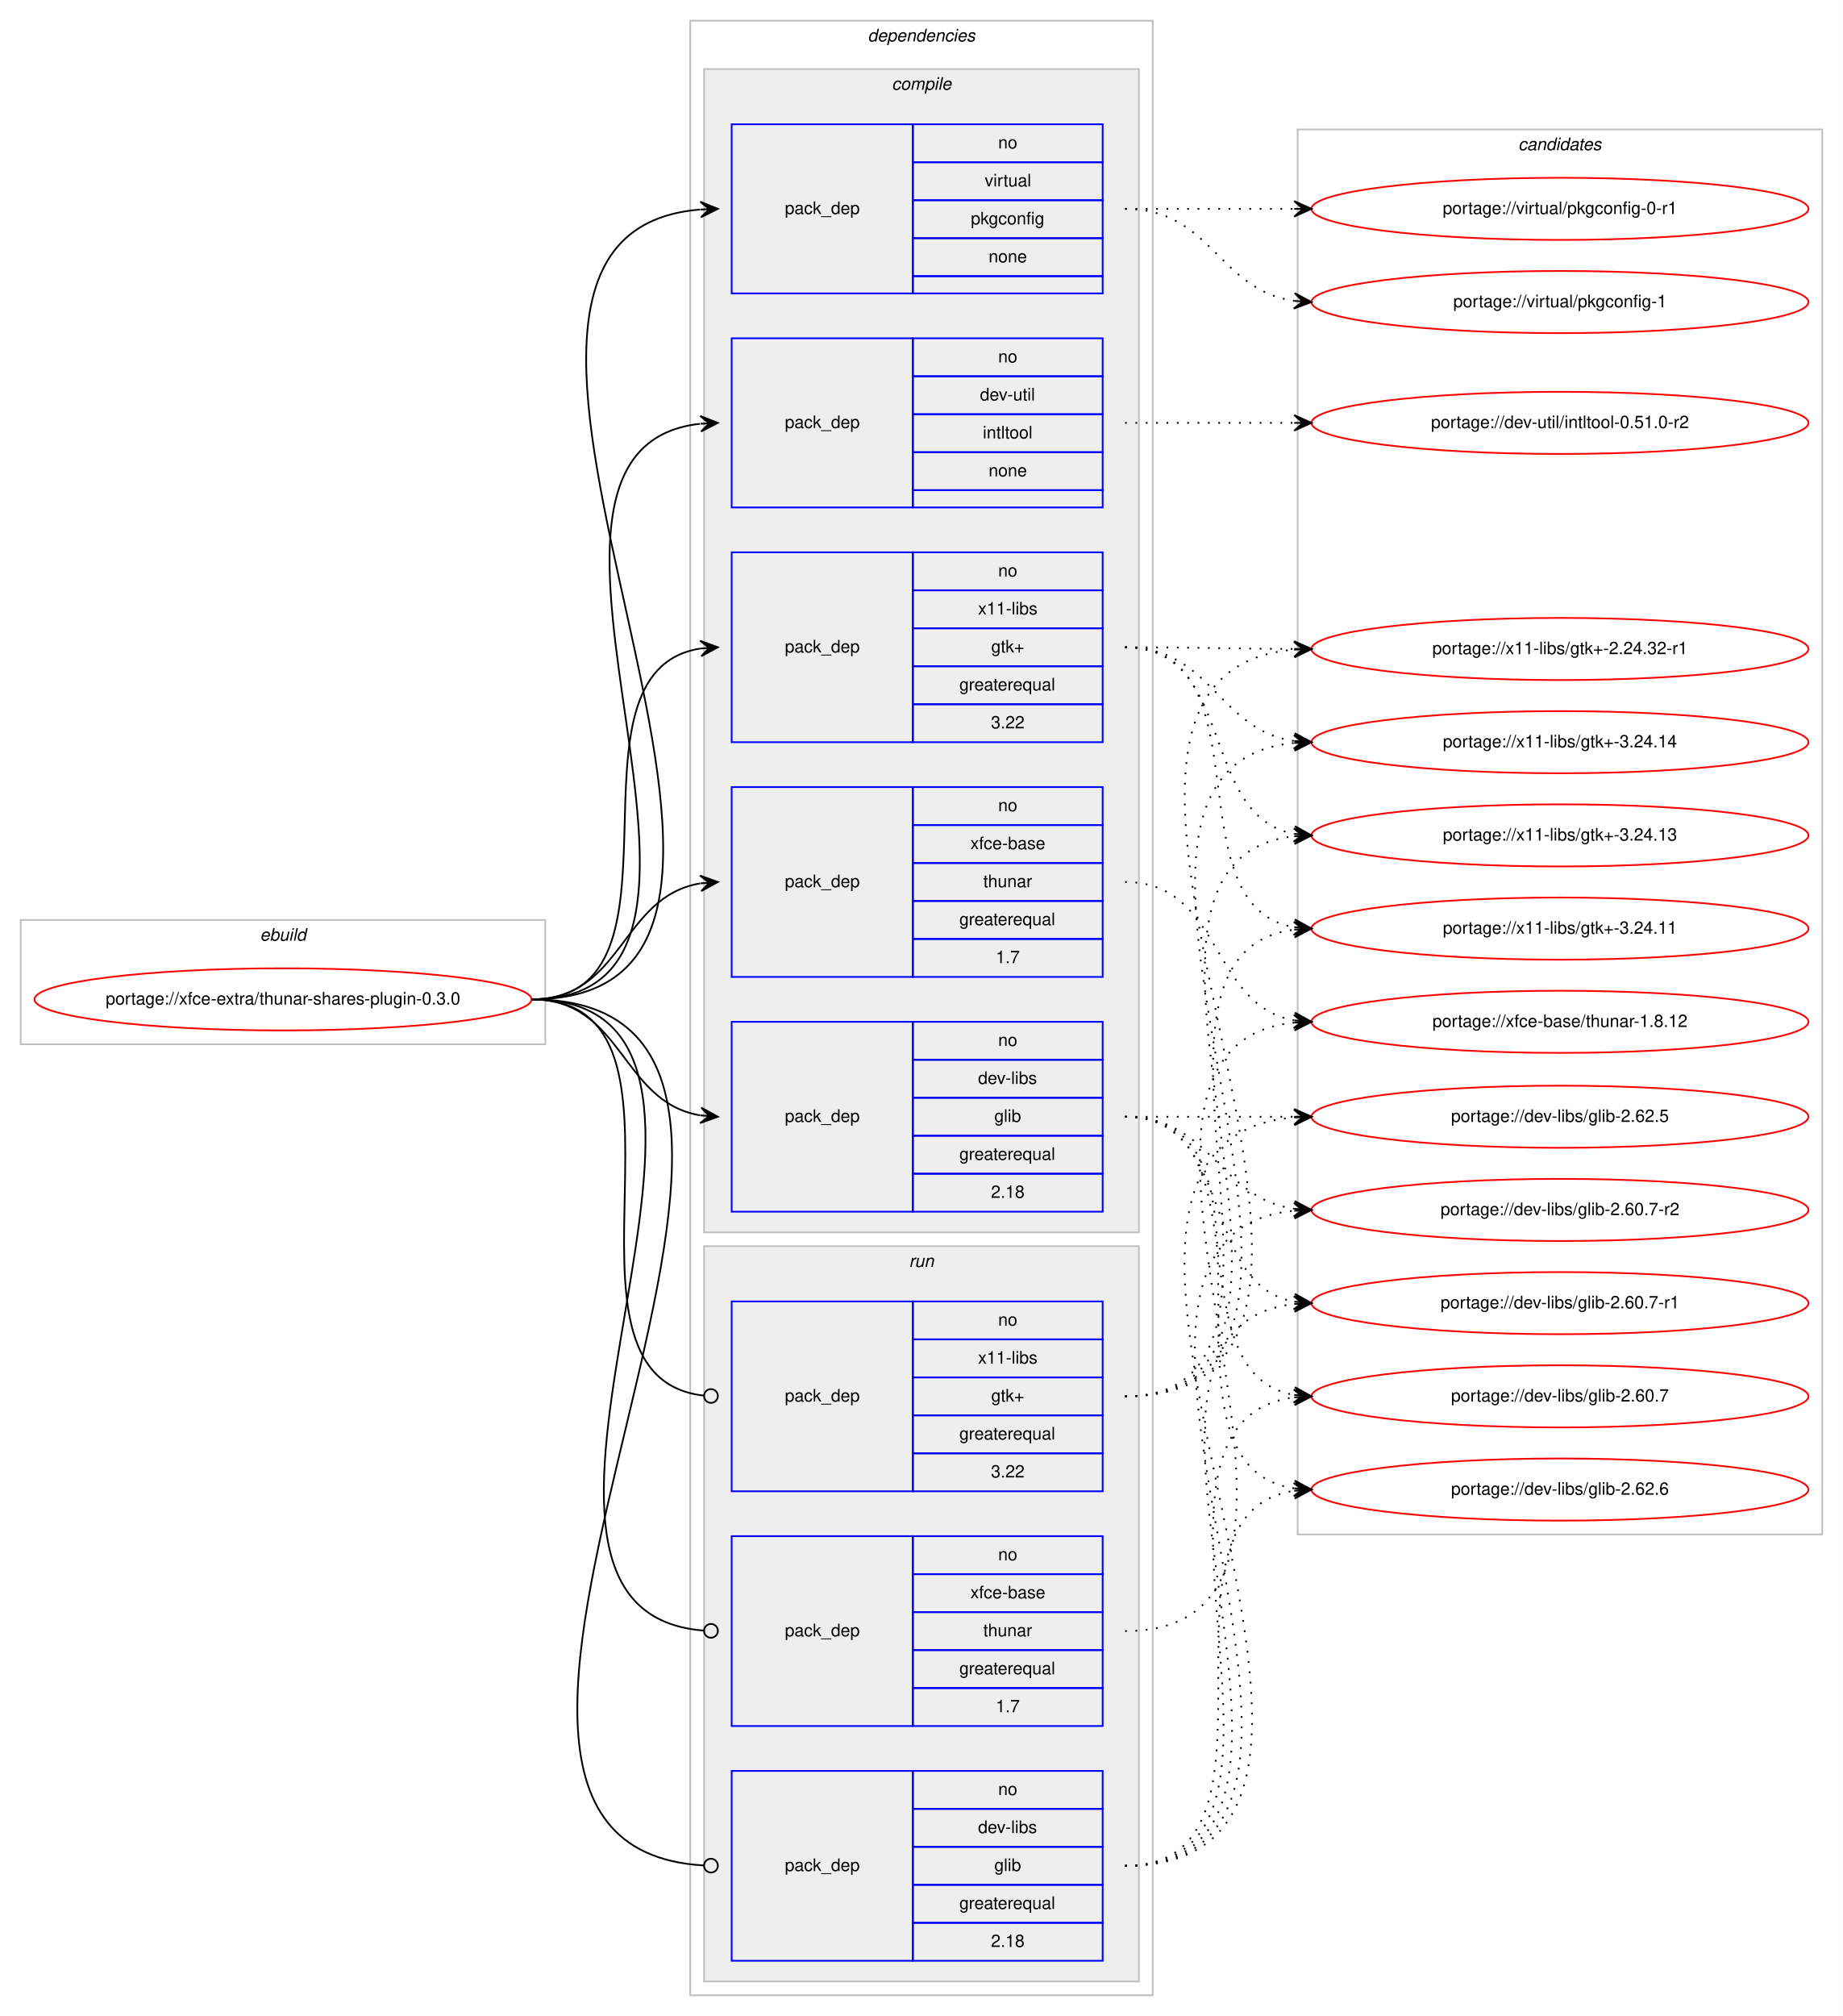
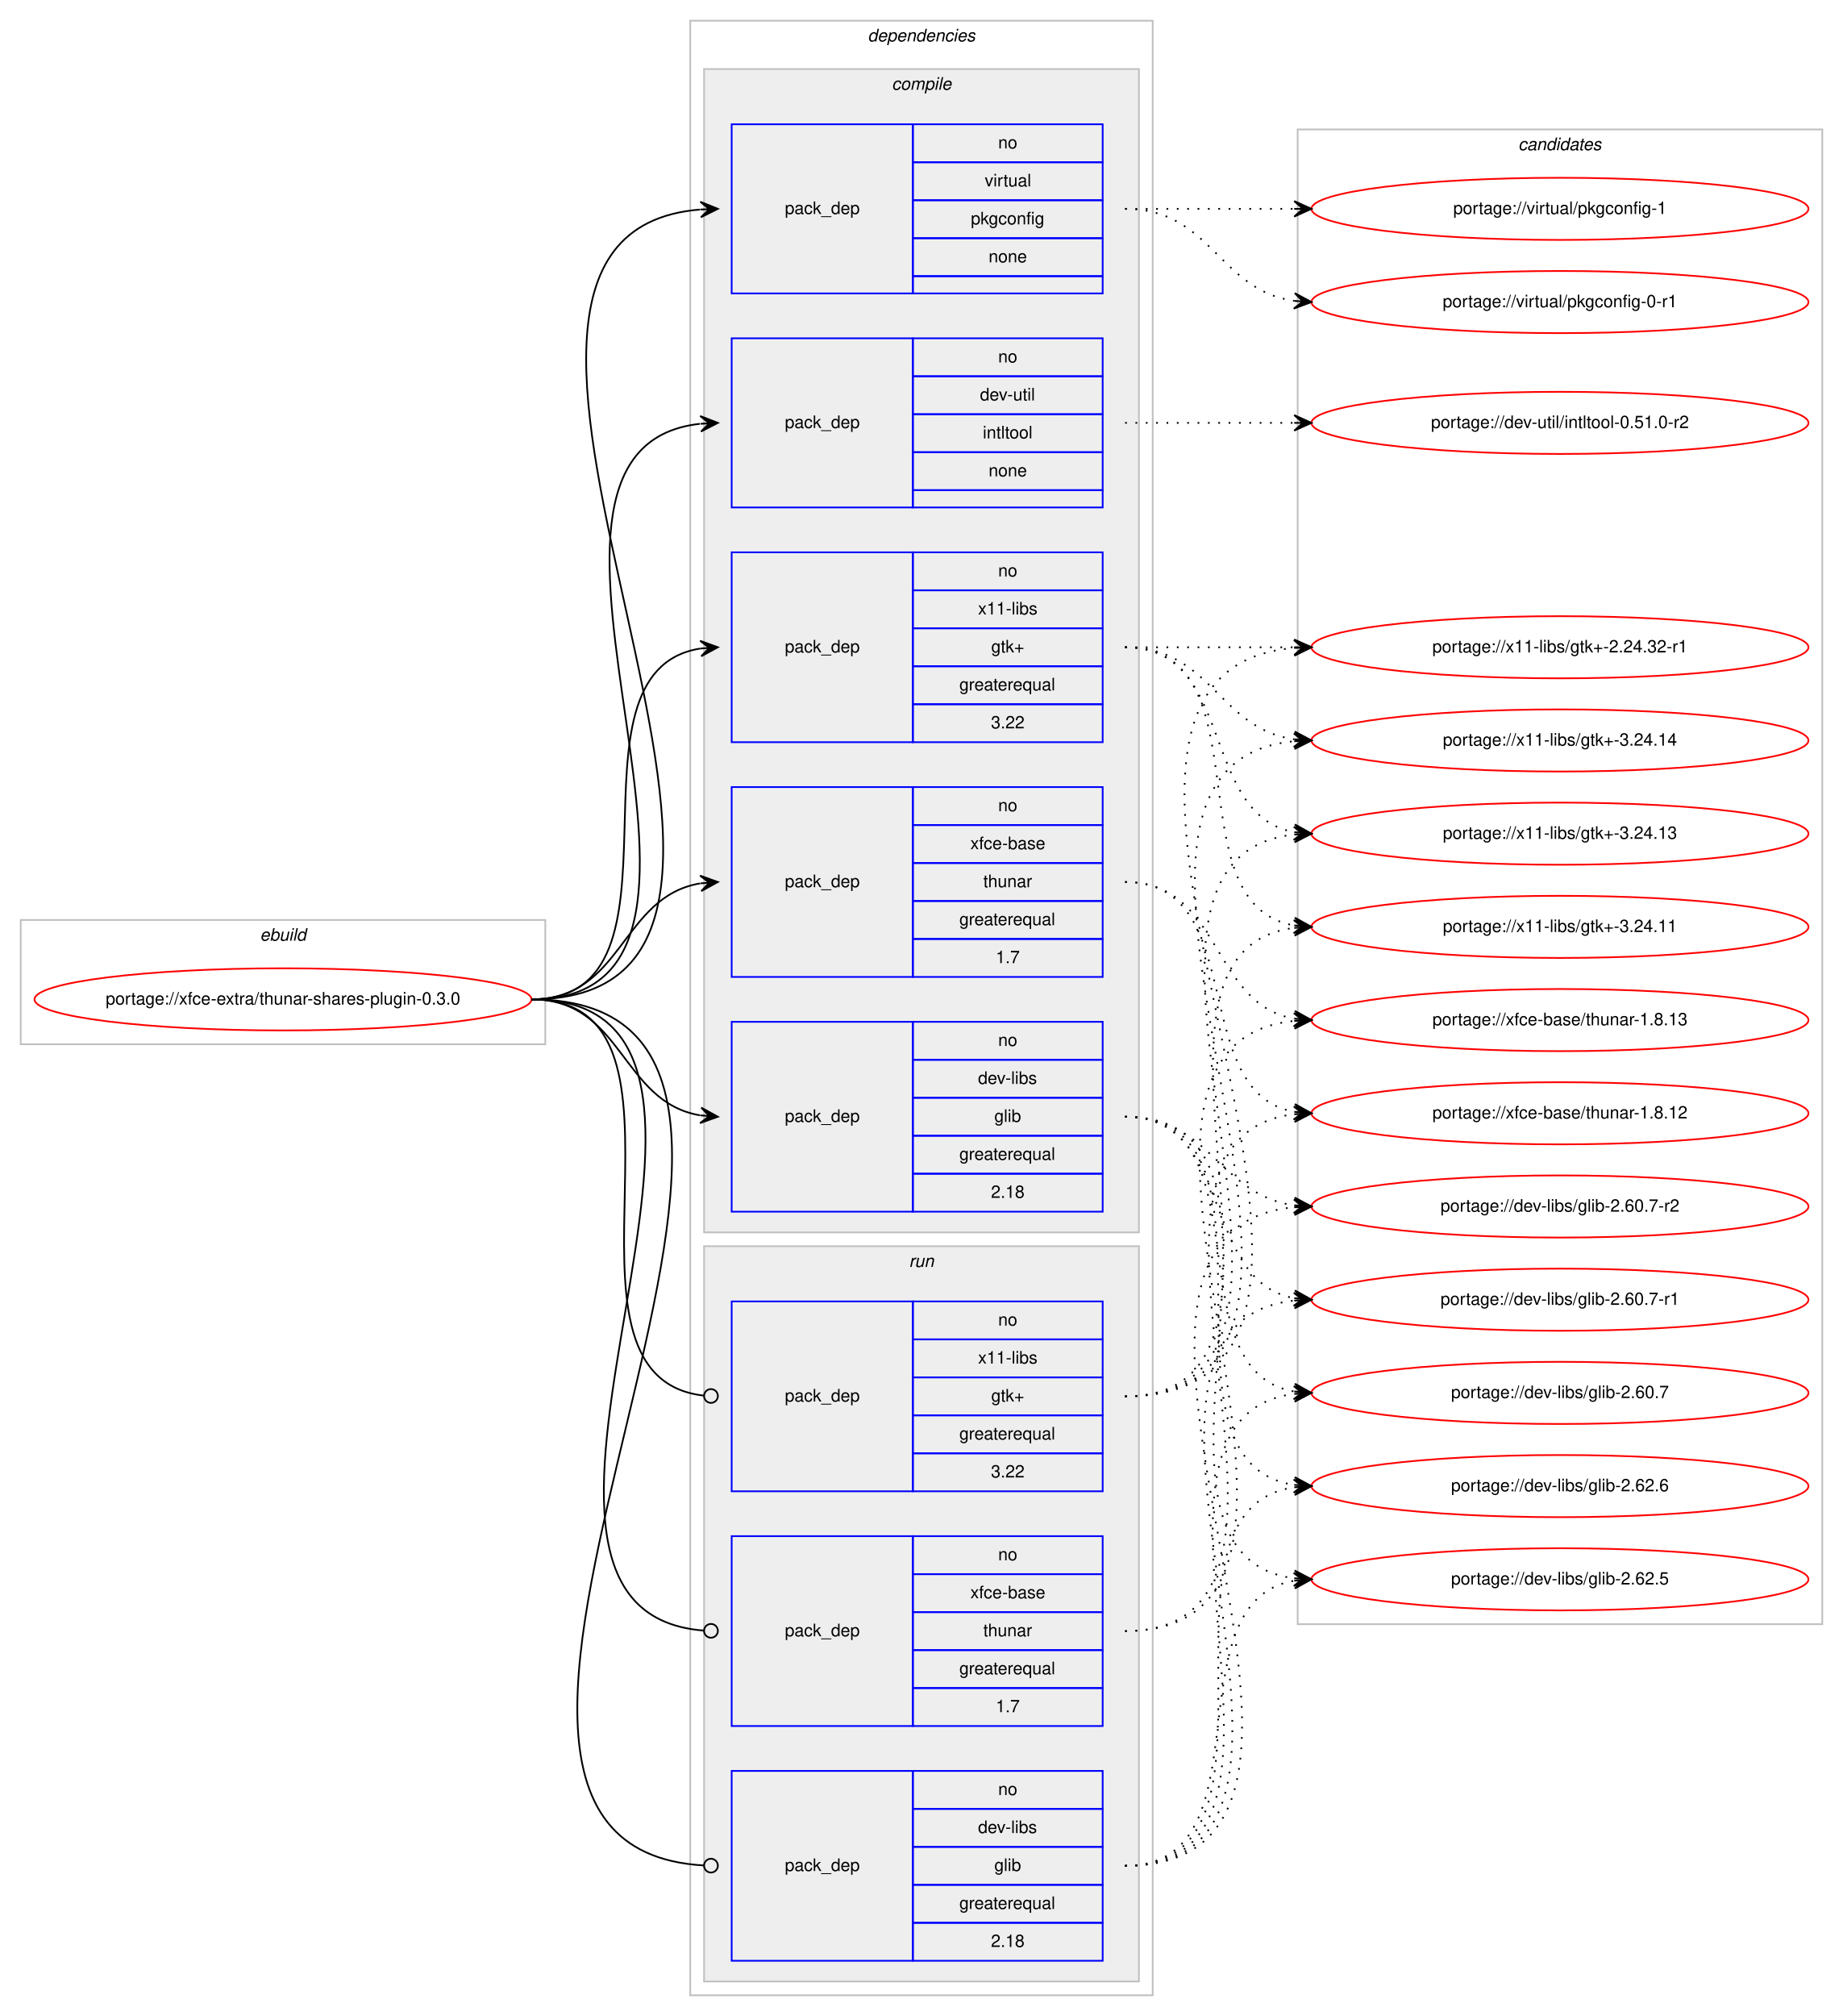
<svg xmlns="http://www.w3.org/2000/svg" xmlns:xlink="http://www.w3.org/1999/xlink" width="1068pt" height="1168pt" viewBox="0.00 0.00 1068.00 1168.00">
  <g id="graph0" class="graph" transform="scale(1 1) rotate(0) translate(4 1164)">
    <polygon fill="#ffffff" stroke="transparent" points="-4,4 -4,-1164 1064,-1164 1064,4 -4,4" />
    <g id="clust1" class="cluster">
      <polygon fill="none" stroke="#c0c0c0" points="8,-559 8,-631 312,-631 312,-559 8,-559" />
      <text text-anchor="start" x="146.663" y="-619" font-family="Helvetica,sans-Serif" font-style="italic" font-size="10.00" fill="#000000">ebuild</text>
    </g>
    <g id="clust2" class="cluster">
      <polygon fill="none" stroke="#c0c0c0" points="396,-8 396,-1152 664,-1152 664,-8 396,-8" />
      <text text-anchor="start" x="498.875" y="-1140" font-family="Helvetica,sans-Serif" font-style="italic" font-size="10.00" fill="#000000">dependencies</text>
    </g>
    <g id="clust3" class="cluster">
      <polygon fill="#eeeeee" stroke="#c0c0c0" points="404,-450 404,-1124 656,-1124 656,-450 404,-450" />
      <text text-anchor="start" x="512.778" y="-1112" font-family="Helvetica,sans-Serif" font-style="italic" font-size="10.00" fill="#000000">compile</text>
    </g>
    <g id="clust10" class="cluster">
      <polygon fill="#eeeeee" stroke="#c0c0c0" points="404,-16 404,-442 656,-442 656,-16 404,-16" />
      <text text-anchor="start" x="522.777" y="-430" font-family="Helvetica,sans-Serif" font-style="italic" font-size="10.00" fill="#000000">run</text>
    </g>
    <g id="clust14" class="cluster">
-       <polygon fill="none" stroke="#c0c0c0" points="748,-275 748,-1089 1052,-1089 1052,-275 748,-275" />
+       <polygon fill="none" stroke="#c0c0c0" points="748,-223 748,-1089 1052,-1089 1052,-223 748,-223" />
      <text text-anchor="start" x="875.824" y="-1077" font-family="Helvetica,sans-Serif" font-style="italic" font-size="10.00" fill="#000000">candidates</text>
    </g>
    <g id="node1" class="node">
      <g id="a_node1">
        <a xlink:href="../xfce-extra/thunar-shares-plugin-0.3.0.svg" xlink:title="portage://xfce-extra/thunar-shares-plugin-0.3.0">
          <ellipse fill="none" stroke="#ff0000" cx="160" cy="-585" rx="144" ry="18" />
          <text text-anchor="middle" x="160" y="-582" font-family="Helvetica,sans-Serif" font-size="10.00" fill="#000000">portage://xfce-extra/thunar-shares-plugin-0.3.0</text>
        </a>
      </g>
    </g>
    <g id="node2" class="node">
      <polygon fill="none" stroke="#0000ff" points="420,-462 420,-572 525,-572 525,-462 420,-462" />
      <text text-anchor="start" x="450.823" y="-514" font-family="Helvetica,sans-Serif" font-size="10.00" fill="#000000">pack_dep</text>
      <polygon fill="none" stroke="#0000ff" points="525,-550 525,-572 635,-572 635,-550 525,-550" />
      <text text-anchor="start" x="574.441" y="-558" font-family="Helvetica,sans-Serif" font-size="10.00" fill="#000000">no</text>
      <polygon fill="none" stroke="#0000ff" points="525,-528 525,-550 635,-550 635,-528 525,-528" />
      <text text-anchor="start" x="562.778" y="-536" font-family="Helvetica,sans-Serif" font-size="10.00" fill="#000000">dev-libs</text>
      <polygon fill="none" stroke="#0000ff" points="525,-506 525,-528 635,-528 635,-506 525,-506" />
      <text text-anchor="start" x="572.222" y="-514" font-family="Helvetica,sans-Serif" font-size="10.00" fill="#000000">glib</text>
      <polygon fill="none" stroke="#0000ff" points="525,-484 525,-506 635,-506 635,-484 525,-484" />
      <text text-anchor="start" x="551.936" y="-492" font-family="Helvetica,sans-Serif" font-size="10.00" fill="#000000">greaterequal</text>
      <polygon fill="none" stroke="#0000ff" points="525,-462 525,-484 635,-484 635,-462 525,-462" />
      <text text-anchor="start" x="570.272" y="-470" font-family="Helvetica,sans-Serif" font-size="10.00" fill="#000000">2.18</text>
    </g>
    <g id="edge1" class="edge">
      <path fill="none" stroke="#000000" d="M304,-585C357.066,-585 355.721,-525.483 401.774,-517.811" />
      <polygon fill="#000000" stroke="#000000" points="412,-517 402.387,-522.277 407.016,-517.395 402.031,-517.791 402.031,-517.791 402.031,-517.791 407.016,-517.395 401.675,-513.305 412,-517 412,-517" />
    </g>
    <g id="node3" class="node">
      <polygon fill="none" stroke="#0000ff" points="420,-870 420,-968 525,-968 525,-870 420,-870" />
      <text text-anchor="start" x="450.823" y="-916" font-family="Helvetica,sans-Serif" font-size="10.00" fill="#000000">pack_dep</text>
      <polygon fill="none" stroke="#0000ff" points="525,-946 525,-968 635,-968 635,-946 525,-946" />
      <text text-anchor="start" x="574.441" y="-954" font-family="Helvetica,sans-Serif" font-size="10.00" fill="#000000">no</text>
      <polygon fill="none" stroke="#0000ff" points="525,-924 525,-946 635,-946 635,-924 525,-924" />
      <text text-anchor="start" x="563.889" y="-932" font-family="Helvetica,sans-Serif" font-size="10.00" fill="#000000">dev-util</text>
      <polygon fill="none" stroke="#0000ff" points="525,-902 525,-924 635,-924 635,-902 525,-902" />
      <text text-anchor="start" x="565.554" y="-910" font-family="Helvetica,sans-Serif" font-size="10.00" fill="#000000">intltool</text>
      <polygon fill="none" stroke="#0000ff" points="525,-880 525,-902 635,-902 635,-880 525,-880" />
      <text text-anchor="start" x="568.882" y="-888" font-family="Helvetica,sans-Serif" font-size="10.00" fill="#000000">none</text>
      <polygon fill="none" stroke="#0000ff" points="525,-870 525,-880 635,-880 635,-870 525,-870" />
    </g>
    <g id="edge2" class="edge">
      <path fill="none" stroke="#000000" d="M304,-585C456.356,-585 265.354,-903.527 401.615,-918.458" />
      <polygon fill="#000000" stroke="#000000" points="412,-919 401.779,-922.973 407.007,-918.74 402.014,-918.479 402.014,-918.479 402.014,-918.479 407.007,-918.74 402.248,-913.985 412,-919 412,-919" />
    </g>
    <g id="node4" class="node">
      <polygon fill="none" stroke="#0000ff" points="420,-994 420,-1092 525,-1092 525,-994 420,-994" />
      <text text-anchor="start" x="450.823" y="-1040" font-family="Helvetica,sans-Serif" font-size="10.00" fill="#000000">pack_dep</text>
      <polygon fill="none" stroke="#0000ff" points="525,-1070 525,-1092 635,-1092 635,-1070 525,-1070" />
      <text text-anchor="start" x="574.441" y="-1078" font-family="Helvetica,sans-Serif" font-size="10.00" fill="#000000">no</text>
      <polygon fill="none" stroke="#0000ff" points="525,-1048 525,-1070 635,-1070 635,-1048 525,-1048" />
      <text text-anchor="start" x="566.668" y="-1056" font-family="Helvetica,sans-Serif" font-size="10.00" fill="#000000">virtual</text>
      <polygon fill="none" stroke="#0000ff" points="525,-1026 525,-1048 635,-1048 635,-1026 525,-1026" />
      <text text-anchor="start" x="558.604" y="-1034" font-family="Helvetica,sans-Serif" font-size="10.00" fill="#000000">pkgconfig</text>
      <polygon fill="none" stroke="#0000ff" points="525,-1004 525,-1026 635,-1026 635,-1004 525,-1004" />
      <text text-anchor="start" x="568.882" y="-1012" font-family="Helvetica,sans-Serif" font-size="10.00" fill="#000000">none</text>
      <polygon fill="none" stroke="#0000ff" points="525,-994 525,-1004 635,-1004 635,-994 525,-994" />
    </g>
    <g id="edge3" class="edge">
      <path fill="none" stroke="#000000" d="M304,-585C509.564,-585 213.315,-1027.479 401.728,-1042.603" />
      <polygon fill="#000000" stroke="#000000" points="412,-1043 401.834,-1047.111 407.004,-1042.807 402.007,-1042.614 402.007,-1042.614 402.007,-1042.614 407.004,-1042.807 402.181,-1038.117 412,-1043 412,-1043" />
    </g>
    <g id="node5" class="node">
      <polygon fill="none" stroke="#0000ff" points="420,-734 420,-844 525,-844 525,-734 420,-734" />
      <text text-anchor="start" x="450.823" y="-786" font-family="Helvetica,sans-Serif" font-size="10.00" fill="#000000">pack_dep</text>
      <polygon fill="none" stroke="#0000ff" points="525,-822 525,-844 635,-844 635,-822 525,-822" />
      <text text-anchor="start" x="574.441" y="-830" font-family="Helvetica,sans-Serif" font-size="10.00" fill="#000000">no</text>
      <polygon fill="none" stroke="#0000ff" points="525,-800 525,-822 635,-822 635,-800 525,-800" />
      <text text-anchor="start" x="562.778" y="-808" font-family="Helvetica,sans-Serif" font-size="10.00" fill="#000000">x11-libs</text>
      <polygon fill="none" stroke="#0000ff" points="525,-778 525,-800 635,-800 635,-778 525,-778" />
      <text text-anchor="start" x="570.412" y="-786" font-family="Helvetica,sans-Serif" font-size="10.00" fill="#000000">gtk+</text>
      <polygon fill="none" stroke="#0000ff" points="525,-756 525,-778 635,-778 635,-756 525,-756" />
      <text text-anchor="start" x="551.936" y="-764" font-family="Helvetica,sans-Serif" font-size="10.00" fill="#000000">greaterequal</text>
      <polygon fill="none" stroke="#0000ff" points="525,-734 525,-756 635,-756 635,-734 525,-734" />
      <text text-anchor="start" x="570.272" y="-742" font-family="Helvetica,sans-Serif" font-size="10.00" fill="#000000">3.22</text>
    </g>
    <g id="edge4" class="edge">
      <path fill="none" stroke="#000000" d="M304,-585C402.982,-585 315.997,-774.908 401.903,-788.261" />
      <polygon fill="#000000" stroke="#000000" points="412,-789 401.698,-792.758 407.013,-788.635 402.027,-788.27 402.027,-788.27 402.027,-788.27 407.013,-788.635 402.355,-783.782 412,-789 412,-789" />
    </g>
    <g id="node6" class="node">
      <polygon fill="none" stroke="#0000ff" points="420,-598 420,-708 525,-708 525,-598 420,-598" />
      <text text-anchor="start" x="450.823" y="-650" font-family="Helvetica,sans-Serif" font-size="10.00" fill="#000000">pack_dep</text>
      <polygon fill="none" stroke="#0000ff" points="525,-686 525,-708 635,-708 635,-686 525,-686" />
      <text text-anchor="start" x="574.441" y="-694" font-family="Helvetica,sans-Serif" font-size="10.00" fill="#000000">no</text>
      <polygon fill="none" stroke="#0000ff" points="525,-664 525,-686 635,-686 635,-664 525,-664" />
      <text text-anchor="start" x="558.328" y="-672" font-family="Helvetica,sans-Serif" font-size="10.00" fill="#000000">xfce-base</text>
      <polygon fill="none" stroke="#0000ff" points="525,-642 525,-664 635,-664 635,-642 525,-642" />
      <text text-anchor="start" x="565.828" y="-650" font-family="Helvetica,sans-Serif" font-size="10.00" fill="#000000">thunar</text>
      <polygon fill="none" stroke="#0000ff" points="525,-620 525,-642 635,-642 635,-620 525,-620" />
      <text text-anchor="start" x="551.936" y="-628" font-family="Helvetica,sans-Serif" font-size="10.00" fill="#000000">greaterequal</text>
      <polygon fill="none" stroke="#0000ff" points="525,-598 525,-620 635,-620 635,-598 525,-598" />
      <text text-anchor="start" x="573.052" y="-606" font-family="Helvetica,sans-Serif" font-size="10.00" fill="#000000">1.7</text>
    </g>
    <g id="edge5" class="edge">
      <path fill="none" stroke="#000000" d="M304,-585C357.066,-585 355.721,-644.517 401.774,-652.189" />
      <polygon fill="#000000" stroke="#000000" points="412,-653 401.675,-656.695 407.016,-652.605 402.031,-652.209 402.031,-652.209 402.031,-652.209 407.016,-652.605 402.387,-647.723 412,-653 412,-653" />
    </g>
    <g id="node7" class="node">
      <polygon fill="none" stroke="#0000ff" points="420,-28 420,-138 525,-138 525,-28 420,-28" />
      <text text-anchor="start" x="450.823" y="-80" font-family="Helvetica,sans-Serif" font-size="10.00" fill="#000000">pack_dep</text>
      <polygon fill="none" stroke="#0000ff" points="525,-116 525,-138 635,-138 635,-116 525,-116" />
      <text text-anchor="start" x="574.441" y="-124" font-family="Helvetica,sans-Serif" font-size="10.00" fill="#000000">no</text>
      <polygon fill="none" stroke="#0000ff" points="525,-94 525,-116 635,-116 635,-94 525,-94" />
      <text text-anchor="start" x="562.778" y="-102" font-family="Helvetica,sans-Serif" font-size="10.00" fill="#000000">dev-libs</text>
      <polygon fill="none" stroke="#0000ff" points="525,-72 525,-94 635,-94 635,-72 525,-72" />
      <text text-anchor="start" x="572.222" y="-80" font-family="Helvetica,sans-Serif" font-size="10.00" fill="#000000">glib</text>
      <polygon fill="none" stroke="#0000ff" points="525,-50 525,-72 635,-72 635,-50 525,-50" />
      <text text-anchor="start" x="551.936" y="-58" font-family="Helvetica,sans-Serif" font-size="10.00" fill="#000000">greaterequal</text>
      <polygon fill="none" stroke="#0000ff" points="525,-28 525,-50 635,-50 635,-28 525,-28" />
      <text text-anchor="start" x="570.272" y="-36" font-family="Helvetica,sans-Serif" font-size="10.00" fill="#000000">2.18</text>
    </g>
    <g id="edge6" class="edge">
      <path fill="none" stroke="#000000" d="M304,-585C529.43,-585 192.205,-95.181 403.898,-83.223" />
      <ellipse fill="none" stroke="#000000" cx="408.002" cy="-83.11" rx="4" ry="4" />
    </g>
    <g id="node8" class="node">
      <polygon fill="none" stroke="#0000ff" points="420,-300 420,-410 525,-410 525,-300 420,-300" />
      <text text-anchor="start" x="450.823" y="-352" font-family="Helvetica,sans-Serif" font-size="10.00" fill="#000000">pack_dep</text>
      <polygon fill="none" stroke="#0000ff" points="525,-388 525,-410 635,-410 635,-388 525,-388" />
      <text text-anchor="start" x="574.441" y="-396" font-family="Helvetica,sans-Serif" font-size="10.00" fill="#000000">no</text>
      <polygon fill="none" stroke="#0000ff" points="525,-366 525,-388 635,-388 635,-366 525,-366" />
      <text text-anchor="start" x="562.778" y="-374" font-family="Helvetica,sans-Serif" font-size="10.00" fill="#000000">x11-libs</text>
      <polygon fill="none" stroke="#0000ff" points="525,-344 525,-366 635,-366 635,-344 525,-344" />
      <text text-anchor="start" x="570.412" y="-352" font-family="Helvetica,sans-Serif" font-size="10.00" fill="#000000">gtk+</text>
      <polygon fill="none" stroke="#0000ff" points="525,-322 525,-344 635,-344 635,-322 525,-322" />
      <text text-anchor="start" x="551.936" y="-330" font-family="Helvetica,sans-Serif" font-size="10.00" fill="#000000">greaterequal</text>
      <polygon fill="none" stroke="#0000ff" points="525,-300 525,-322 635,-322 635,-300 525,-300" />
      <text text-anchor="start" x="570.272" y="-308" font-family="Helvetica,sans-Serif" font-size="10.00" fill="#000000">3.22</text>
    </g>
    <g id="edge7" class="edge">
      <path fill="none" stroke="#000000" d="M304,-585C414.063,-585 304.906,-366.531 403.837,-355.437" />
      <ellipse fill="none" stroke="#000000" cx="408.006" cy="-355.214" rx="4" ry="4" />
    </g>
    <g id="node9" class="node">
      <polygon fill="none" stroke="#0000ff" points="420,-164 420,-274 525,-274 525,-164 420,-164" />
      <text text-anchor="start" x="450.823" y="-216" font-family="Helvetica,sans-Serif" font-size="10.00" fill="#000000">pack_dep</text>
      <polygon fill="none" stroke="#0000ff" points="525,-252 525,-274 635,-274 635,-252 525,-252" />
      <text text-anchor="start" x="574.441" y="-260" font-family="Helvetica,sans-Serif" font-size="10.00" fill="#000000">no</text>
      <polygon fill="none" stroke="#0000ff" points="525,-230 525,-252 635,-252 635,-230 525,-230" />
      <text text-anchor="start" x="558.328" y="-238" font-family="Helvetica,sans-Serif" font-size="10.00" fill="#000000">xfce-base</text>
      <polygon fill="none" stroke="#0000ff" points="525,-208 525,-230 635,-230 635,-208 525,-208" />
      <text text-anchor="start" x="565.828" y="-216" font-family="Helvetica,sans-Serif" font-size="10.00" fill="#000000">thunar</text>
      <polygon fill="none" stroke="#0000ff" points="525,-186 525,-208 635,-208 635,-186 525,-186" />
      <text text-anchor="start" x="551.936" y="-194" font-family="Helvetica,sans-Serif" font-size="10.00" fill="#000000">greaterequal</text>
      <polygon fill="none" stroke="#0000ff" points="525,-164 525,-186 635,-186 635,-164 525,-164" />
      <text text-anchor="start" x="573.052" y="-172" font-family="Helvetica,sans-Serif" font-size="10.00" fill="#000000">1.7</text>
    </g>
    <g id="edge8" class="edge">
      <path fill="none" stroke="#000000" d="M304,-585C470.785,-585 249.965,-231.052 403.881,-219.299" />
      <ellipse fill="none" stroke="#000000" cx="408.003" cy="-219.147" rx="4" ry="4" />
    </g>
    <g id="node10" class="node">
      <g id="a_node10">
        <a xlink:href="../dev-libs/glib-2.62.6.svg" xlink:title="portage://dev-libs/glib-2.62.6">
-           <ellipse fill="none" stroke="#ff0000" cx="900" cy="-301" rx="144" ry="18" />
-           <text text-anchor="middle" x="900" y="-298" font-family="Helvetica,sans-Serif" font-size="10.00" fill="#000000">portage://dev-libs/glib-2.62.6</text>
+           <ellipse fill="none" stroke="#ff0000" cx="900" cy="-303" rx="144" ry="18" />
+           <text text-anchor="middle" x="900" y="-300" font-family="Helvetica,sans-Serif" font-size="10.00" fill="#000000">portage://dev-libs/glib-2.62.6</text>
        </a>
      </g>
    </g>
    <g id="edge9" class="edge">
-       <path fill="none" stroke="#000000" stroke-dasharray="1,5" d="M648,-517C751.768,-517 655.516,-315.106 746.001,-301.699" />
-       <polygon fill="#000000" stroke="#000000" points="756,-301 746.338,-306.186 751.012,-301.349 746.024,-301.697 746.024,-301.697 746.024,-301.697 751.012,-301.349 745.711,-297.208 756,-301 756,-301" />
+       <path fill="none" stroke="#000000" stroke-dasharray="1,5" d="M648,-517C750.896,-517 656.399,-317.379 745.801,-303.733" />
+       <polygon fill="#000000" stroke="#000000" points="756,-303 746.348,-308.205 751.013,-303.358 746.026,-303.717 746.026,-303.717 746.026,-303.717 751.013,-303.358 745.703,-299.228 756,-303 756,-303" />
    </g>
    <g id="node11" class="node">
      <g id="a_node11">
        <a xlink:href="../dev-libs/glib-2.62.5.svg" xlink:title="portage://dev-libs/glib-2.62.5">
-           <ellipse fill="none" stroke="#ff0000" cx="900" cy="-517" rx="144" ry="18" />
-           <text text-anchor="middle" x="900" y="-514" font-family="Helvetica,sans-Serif" font-size="10.00" fill="#000000">portage://dev-libs/glib-2.62.5</text>
+           <ellipse fill="none" stroke="#ff0000" cx="900" cy="-249" rx="144" ry="18" />
+           <text text-anchor="middle" x="900" y="-246" font-family="Helvetica,sans-Serif" font-size="10.00" fill="#000000">portage://dev-libs/glib-2.62.5</text>
        </a>
      </g>
    </g>
    <g id="edge10" class="edge">
-       <path fill="none" stroke="#000000" stroke-dasharray="1,5" d="M648,-517C692.438,-517 706.02,-517 745.878,-517" />
-       <polygon fill="#000000" stroke="#000000" points="756,-517 746,-521.5 751,-517 746,-517 746,-517 746,-517 751,-517 746,-512.5 756,-517 756,-517" />
+       <path fill="none" stroke="#000000" stroke-dasharray="1,5" d="M648,-517C772.782,-517 635.789,-263.965 745.744,-249.633" />
+       <polygon fill="#000000" stroke="#000000" points="756,-249 746.296,-254.107 751.01,-249.308 746.019,-249.616 746.019,-249.616 746.019,-249.616 751.01,-249.308 745.742,-245.124 756,-249 756,-249" />
    </g>
    <g id="node12" class="node">
      <g id="a_node12">
        <a xlink:href="../dev-libs/glib-2.60.7-r2.svg" xlink:title="portage://dev-libs/glib-2.60.7-r2">
-           <ellipse fill="none" stroke="#ff0000" cx="900" cy="-463" rx="144" ry="18" />
-           <text text-anchor="middle" x="900" y="-460" font-family="Helvetica,sans-Serif" font-size="10.00" fill="#000000">portage://dev-libs/glib-2.60.7-r2</text>
+           <ellipse fill="none" stroke="#ff0000" cx="900" cy="-465" rx="144" ry="18" />
+           <text text-anchor="middle" x="900" y="-462" font-family="Helvetica,sans-Serif" font-size="10.00" fill="#000000">portage://dev-libs/glib-2.60.7-r2</text>
        </a>
      </g>
    </g>
    <g id="edge11" class="edge">
-       <path fill="none" stroke="#000000" stroke-dasharray="1,5" d="M648,-517C698.102,-517 702.012,-469.934 745.979,-463.683" />
-       <polygon fill="#000000" stroke="#000000" points="756,-463 746.329,-468.169 751.012,-463.34 746.023,-463.68 746.023,-463.68 746.023,-463.68 751.012,-463.34 745.717,-459.19 756,-463 756,-463" />
+       <path fill="none" stroke="#000000" stroke-dasharray="1,5" d="M648,-517C697.632,-517 702.285,-471.866 745.768,-465.696" />
+       <polygon fill="#000000" stroke="#000000" points="756,-465 746.328,-470.168 751.011,-465.339 746.023,-465.678 746.023,-465.678 746.023,-465.678 751.011,-465.339 745.718,-461.189 756,-465 756,-465" />
    </g>
    <g id="node13" class="node">
      <g id="a_node13">
        <a xlink:href="../dev-libs/glib-2.60.7-r1.svg" xlink:title="portage://dev-libs/glib-2.60.7-r1">
-           <ellipse fill="none" stroke="#ff0000" cx="900" cy="-409" rx="144" ry="18" />
-           <text text-anchor="middle" x="900" y="-406" font-family="Helvetica,sans-Serif" font-size="10.00" fill="#000000">portage://dev-libs/glib-2.60.7-r1</text>
+           <ellipse fill="none" stroke="#ff0000" cx="900" cy="-411" rx="144" ry="18" />
+           <text text-anchor="middle" x="900" y="-408" font-family="Helvetica,sans-Serif" font-size="10.00" fill="#000000">portage://dev-libs/glib-2.60.7-r1</text>
        </a>
      </g>
    </g>
    <g id="edge12" class="edge">
-       <path fill="none" stroke="#000000" stroke-dasharray="1,5" d="M648,-517C712.303,-517 690.78,-420.09 746.031,-409.869" />
-       <polygon fill="#000000" stroke="#000000" points="756,-409 746.429,-414.352 751.019,-409.434 746.038,-409.869 746.038,-409.869 746.038,-409.869 751.019,-409.434 745.647,-405.386 756,-409 756,-409" />
+       <path fill="none" stroke="#000000" stroke-dasharray="1,5" d="M648,-517C711.579,-517 691.363,-422.277 745.776,-411.916" />
+       <polygon fill="#000000" stroke="#000000" points="756,-411 746.442,-416.375 751.02,-411.446 746.04,-411.893 746.04,-411.893 746.04,-411.893 751.02,-411.446 745.638,-407.411 756,-411 756,-411" />
    </g>
    <g id="node14" class="node">
      <g id="a_node14">
        <a xlink:href="../dev-libs/glib-2.60.7.svg" xlink:title="portage://dev-libs/glib-2.60.7">
-           <ellipse fill="none" stroke="#ff0000" cx="900" cy="-355" rx="144" ry="18" />
-           <text text-anchor="middle" x="900" y="-352" font-family="Helvetica,sans-Serif" font-size="10.00" fill="#000000">portage://dev-libs/glib-2.60.7</text>
+           <ellipse fill="none" stroke="#ff0000" cx="900" cy="-357" rx="144" ry="18" />
+           <text text-anchor="middle" x="900" y="-354" font-family="Helvetica,sans-Serif" font-size="10.00" fill="#000000">portage://dev-libs/glib-2.60.7</text>
        </a>
      </g>
    </g>
    <g id="edge13" class="edge">
-       <path fill="none" stroke="#000000" stroke-dasharray="1,5" d="M648,-517C730.815,-517 674.779,-368.623 745.661,-355.872" />
-       <polygon fill="#000000" stroke="#000000" points="756,-355 746.413,-360.324 751.018,-355.42 746.035,-355.84 746.035,-355.84 746.035,-355.84 751.018,-355.42 745.657,-351.356 756,-355 756,-355" />
+       <path fill="none" stroke="#000000" stroke-dasharray="1,5" d="M648,-517C730.109,-517 675.394,-370.455 745.744,-357.861" />
+       <polygon fill="#000000" stroke="#000000" points="756,-357 746.412,-362.321 751.018,-357.418 746.035,-357.837 746.035,-357.837 746.035,-357.837 751.018,-357.418 745.659,-353.352 756,-357 756,-357" />
    </g>
    <g id="node15" class="node">
      <g id="a_node15">
        <a xlink:href="../dev-util/intltool-0.51.0-r2.svg" xlink:title="portage://dev-util/intltool-0.51.0-r2">
          <ellipse fill="none" stroke="#ff0000" cx="900" cy="-919" rx="144" ry="18" />
          <text text-anchor="middle" x="900" y="-916" font-family="Helvetica,sans-Serif" font-size="10.00" fill="#000000">portage://dev-util/intltool-0.51.0-r2</text>
        </a>
      </g>
    </g>
    <g id="edge14" class="edge">
      <path fill="none" stroke="#000000" stroke-dasharray="1,5" d="M648,-919C692.438,-919 706.02,-919 745.878,-919" />
      <polygon fill="#000000" stroke="#000000" points="756,-919 746,-923.5 751,-919 746,-919 746,-919 746,-919 751,-919 746,-914.5 756,-919 756,-919" />
    </g>
    <g id="node16" class="node">
      <g id="a_node16">
        <a xlink:href="../virtual/pkgconfig-1.svg" xlink:title="portage://virtual/pkgconfig-1">
-           <ellipse fill="none" stroke="#ff0000" cx="900" cy="-989" rx="144" ry="18" />
-           <text text-anchor="middle" x="900" y="-986" font-family="Helvetica,sans-Serif" font-size="10.00" fill="#000000">portage://virtual/pkgconfig-1</text>
+           <ellipse fill="none" stroke="#ff0000" cx="900" cy="-1043" rx="144" ry="18" />
+           <text text-anchor="middle" x="900" y="-1040" font-family="Helvetica,sans-Serif" font-size="10.00" fill="#000000">portage://virtual/pkgconfig-1</text>
        </a>
      </g>
    </g>
    <g id="edge15" class="edge">
-       <path fill="none" stroke="#000000" stroke-dasharray="1,5" d="M648,-1043C698.102,-1043 702.012,-995.934 745.979,-989.683" />
-       <polygon fill="#000000" stroke="#000000" points="756,-989 746.329,-994.169 751.012,-989.34 746.023,-989.68 746.023,-989.68 746.023,-989.68 751.012,-989.34 745.717,-985.19 756,-989 756,-989" />
+       <path fill="none" stroke="#000000" stroke-dasharray="1,5" d="M648,-1043C692.438,-1043 706.02,-1043 745.878,-1043" />
+       <polygon fill="#000000" stroke="#000000" points="756,-1043 746,-1047.5 751,-1043 746,-1043 746,-1043 746,-1043 751,-1043 746,-1038.5 756,-1043 756,-1043" />
    </g>
    <g id="node17" class="node">
      <g id="a_node17">
        <a xlink:href="../virtual/pkgconfig-0-r1.svg" xlink:title="portage://virtual/pkgconfig-0-r1">
-           <ellipse fill="none" stroke="#ff0000" cx="900" cy="-1043" rx="144" ry="18" />
-           <text text-anchor="middle" x="900" y="-1040" font-family="Helvetica,sans-Serif" font-size="10.00" fill="#000000">portage://virtual/pkgconfig-0-r1</text>
+           <ellipse fill="none" stroke="#ff0000" cx="900" cy="-989" rx="144" ry="18" />
+           <text text-anchor="middle" x="900" y="-986" font-family="Helvetica,sans-Serif" font-size="10.00" fill="#000000">portage://virtual/pkgconfig-0-r1</text>
        </a>
      </g>
    </g>
    <g id="edge16" class="edge">
-       <path fill="none" stroke="#000000" stroke-dasharray="1,5" d="M648,-1043C692.438,-1043 706.02,-1043 745.878,-1043" />
-       <polygon fill="#000000" stroke="#000000" points="756,-1043 746,-1047.5 751,-1043 746,-1043 746,-1043 746,-1043 751,-1043 746,-1038.5 756,-1043 756,-1043" />
+       <path fill="none" stroke="#000000" stroke-dasharray="1,5" d="M648,-1043C698.102,-1043 702.012,-995.934 745.979,-989.683" />
+       <polygon fill="#000000" stroke="#000000" points="756,-989 746.329,-994.169 751.012,-989.34 746.023,-989.68 746.023,-989.68 746.023,-989.68 751.012,-989.34 745.717,-985.19 756,-989 756,-989" />
    </g>
    <g id="node18" class="node">
      <g id="a_node18">
        <a xlink:href="../x11-libs/gtk+-3.24.14.svg" xlink:title="portage://x11-libs/gtk+-3.24.14">
-           <ellipse fill="none" stroke="#ff0000" cx="900" cy="-734" rx="144" ry="18" />
-           <text text-anchor="middle" x="900" y="-731" font-family="Helvetica,sans-Serif" font-size="10.00" fill="#000000">portage://x11-libs/gtk+-3.24.14</text>
+           <ellipse fill="none" stroke="#ff0000" cx="900" cy="-735" rx="144" ry="18" />
+           <text text-anchor="middle" x="900" y="-732" font-family="Helvetica,sans-Serif" font-size="10.00" fill="#000000">portage://x11-libs/gtk+-3.24.14</text>
        </a>
      </g>
    </g>
    <g id="edge17" class="edge">
-       <path fill="none" stroke="#000000" stroke-dasharray="1,5" d="M648,-789C698.289,-789 701.862,-741.062 745.947,-734.695" />
-       <polygon fill="#000000" stroke="#000000" points="756,-734 746.334,-739.179 751.012,-734.345 746.024,-734.69 746.024,-734.69 746.024,-734.69 751.012,-734.345 745.713,-730.201 756,-734 756,-734" />
+       <path fill="none" stroke="#000000" stroke-dasharray="1,5" d="M648,-789C698.102,-789 702.012,-741.934 745.979,-735.683" />
+       <polygon fill="#000000" stroke="#000000" points="756,-735 746.329,-740.169 751.012,-735.34 746.023,-735.68 746.023,-735.68 746.023,-735.68 751.012,-735.34 745.717,-731.19 756,-735 756,-735" />
    </g>
    <g id="node19" class="node">
      <g id="a_node19">
        <a xlink:href="../x11-libs/gtk+-3.24.13.svg" xlink:title="portage://x11-libs/gtk+-3.24.13">
-           <ellipse fill="none" stroke="#ff0000" cx="900" cy="-680" rx="144" ry="18" />
-           <text text-anchor="middle" x="900" y="-677" font-family="Helvetica,sans-Serif" font-size="10.00" fill="#000000">portage://x11-libs/gtk+-3.24.13</text>
+           <ellipse fill="none" stroke="#ff0000" cx="900" cy="-681" rx="144" ry="18" />
+           <text text-anchor="middle" x="900" y="-678" font-family="Helvetica,sans-Serif" font-size="10.00" fill="#000000">portage://x11-libs/gtk+-3.24.13</text>
        </a>
      </g>
    </g>
    <g id="edge18" class="edge">
-       <path fill="none" stroke="#000000" stroke-dasharray="1,5" d="M648,-789C712.601,-789 690.529,-691.193 745.989,-680.877" />
-       <polygon fill="#000000" stroke="#000000" points="756,-680 746.431,-685.356 751.019,-680.437 746.038,-680.873 746.038,-680.873 746.038,-680.873 751.019,-680.437 745.645,-676.39 756,-680 756,-680" />
+       <path fill="none" stroke="#000000" stroke-dasharray="1,5" d="M648,-789C712.303,-789 690.78,-692.09 746.031,-681.869" />
+       <polygon fill="#000000" stroke="#000000" points="756,-681 746.429,-686.352 751.019,-681.434 746.038,-681.869 746.038,-681.869 746.038,-681.869 751.019,-681.434 745.647,-677.386 756,-681 756,-681" />
    </g>
    <g id="node20" class="node">
      <g id="a_node20">
        <a xlink:href="../x11-libs/gtk+-3.24.11.svg" xlink:title="portage://x11-libs/gtk+-3.24.11">
-           <ellipse fill="none" stroke="#ff0000" cx="900" cy="-626" rx="144" ry="18" />
-           <text text-anchor="middle" x="900" y="-623" font-family="Helvetica,sans-Serif" font-size="10.00" fill="#000000">portage://x11-libs/gtk+-3.24.11</text>
+           <ellipse fill="none" stroke="#ff0000" cx="900" cy="-627" rx="144" ry="18" />
+           <text text-anchor="middle" x="900" y="-624" font-family="Helvetica,sans-Serif" font-size="10.00" fill="#000000">portage://x11-libs/gtk+-3.24.11</text>
        </a>
      </g>
    </g>
    <g id="edge19" class="edge">
-       <path fill="none" stroke="#000000" stroke-dasharray="1,5" d="M648,-789C731.169,-789 674.47,-639.707 745.619,-626.877" />
-       <polygon fill="#000000" stroke="#000000" points="756,-626 746.414,-631.326 751.018,-626.421 746.035,-626.842 746.035,-626.842 746.035,-626.842 751.018,-626.421 745.657,-622.358 756,-626 756,-626" />
+       <path fill="none" stroke="#000000" stroke-dasharray="1,5" d="M648,-789C730.815,-789 674.779,-640.623 745.661,-627.872" />
+       <polygon fill="#000000" stroke="#000000" points="756,-627 746.413,-632.324 751.018,-627.42 746.035,-627.84 746.035,-627.84 746.035,-627.84 751.018,-627.42 745.657,-623.356 756,-627 756,-627" />
    </g>
    <g id="node21" class="node">
      <g id="a_node21">
        <a xlink:href="../x11-libs/gtk+-2.24.32-r1.svg" xlink:title="portage://x11-libs/gtk+-2.24.32-r1">
-           <ellipse fill="none" stroke="#ff0000" cx="900" cy="-788" rx="144" ry="18" />
-           <text text-anchor="middle" x="900" y="-785" font-family="Helvetica,sans-Serif" font-size="10.00" fill="#000000">portage://x11-libs/gtk+-2.24.32-r1</text>
+           <ellipse fill="none" stroke="#ff0000" cx="900" cy="-789" rx="144" ry="18" />
+           <text text-anchor="middle" x="900" y="-786" font-family="Helvetica,sans-Serif" font-size="10.00" fill="#000000">portage://x11-libs/gtk+-2.24.32-r1</text>
        </a>
      </g>
    </g>
    <g id="edge20" class="edge">
-       <path fill="none" stroke="#000000" stroke-dasharray="1,5" d="M648,-789C692.439,-789 706.019,-788.143 745.878,-788.016" />
-       <polygon fill="#000000" stroke="#000000" points="756,-788 746.007,-792.516 751,-788.008 746,-788.016 746,-788.016 746,-788.016 751,-788.008 745.993,-783.516 756,-788 756,-788" />
+       <path fill="none" stroke="#000000" stroke-dasharray="1,5" d="M648,-789C692.438,-789 706.02,-789 745.878,-789" />
+       <polygon fill="#000000" stroke="#000000" points="756,-789 746,-793.5 751,-789 746,-789 746,-789 746,-789 751,-789 746,-784.5 756,-789 756,-789" />
    </g>
    <g id="node22" class="node">
      <g id="a_node22">
+         <a xlink:href="../xfce-base/thunar-1.8.13.svg" xlink:title="portage://xfce-base/thunar-1.8.13">
+           <ellipse fill="none" stroke="#ff0000" cx="900" cy="-573" rx="144" ry="18" />
+           <text text-anchor="middle" x="900" y="-570" font-family="Helvetica,sans-Serif" font-size="10.00" fill="#000000">portage://xfce-base/thunar-1.8.13</text>
+         </a>
+       </g>
+     </g>
+     <g id="edge21" class="edge">
+       <path fill="none" stroke="#000000" stroke-dasharray="1,5" d="M648,-653C704.118,-653 697.393,-582.394 745.901,-573.844" />
+       <polygon fill="#000000" stroke="#000000" points="756,-573 746.41,-578.318 751.017,-573.417 746.035,-573.833 746.035,-573.833 746.035,-573.833 751.017,-573.417 745.66,-569.349 756,-573 756,-573" />
+     </g>
+     <g id="node23" class="node">
+       <g id="a_node23">
        <a xlink:href="../xfce-base/thunar-1.8.12.svg" xlink:title="portage://xfce-base/thunar-1.8.12">
-           <ellipse fill="none" stroke="#ff0000" cx="900" cy="-572" rx="144" ry="18" />
-           <text text-anchor="middle" x="900" y="-569" font-family="Helvetica,sans-Serif" font-size="10.00" fill="#000000">portage://xfce-base/thunar-1.8.12</text>
-         </a>
-       </g>
-     </g>
-     <g id="edge21" class="edge">
-       <path fill="none" stroke="#000000" stroke-dasharray="1,5" d="M648,-653C704.367,-653 697.189,-581.512 745.861,-572.855" />
-       <polygon fill="#000000" stroke="#000000" points="756,-572 746.413,-577.324 751.018,-572.42 746.035,-572.84 746.035,-572.84 746.035,-572.84 751.018,-572.42 745.657,-568.356 756,-572 756,-572" />
+           <ellipse fill="none" stroke="#ff0000" cx="900" cy="-519" rx="144" ry="18" />
+           <text text-anchor="middle" x="900" y="-516" font-family="Helvetica,sans-Serif" font-size="10.00" fill="#000000">portage://xfce-base/thunar-1.8.12</text>
+         </a>
+       </g>
    </g>
    <g id="edge22" class="edge">
-       <path fill="none" stroke="#000000" stroke-dasharray="1,5" d="M648,-83C752.537,-83 654.823,-286.764 745.929,-300.295" />
-       <polygon fill="#000000" stroke="#000000" points="756,-301 745.71,-304.791 751.012,-300.651 746.024,-300.301 746.024,-300.301 746.024,-300.301 751.012,-300.651 746.339,-295.812 756,-301 756,-301" />
+       <path fill="none" stroke="#000000" stroke-dasharray="1,5" d="M648,-653C720.905,-653 683.459,-531.268 746.019,-519.856" />
+       <polygon fill="#000000" stroke="#000000" points="756,-519 746.421,-524.338 751.018,-519.427 746.037,-519.854 746.037,-519.854 746.037,-519.854 751.018,-519.427 745.652,-515.371 756,-519 756,-519" />
    </g>
    <g id="edge23" class="edge">
-       <path fill="none" stroke="#000000" stroke-dasharray="1,5" d="M648,-83C843.278,-83 567.257,-501.876 745.965,-516.602" />
-       <polygon fill="#000000" stroke="#000000" points="756,-517 745.83,-521.101 751.004,-516.802 746.008,-516.604 746.008,-516.604 746.008,-516.604 751.004,-516.802 746.186,-512.107 756,-517 756,-517" />
+       <path fill="none" stroke="#000000" stroke-dasharray="1,5" d="M648,-83C753.308,-83 654.129,-288.633 745.858,-302.288" />
+       <polygon fill="#000000" stroke="#000000" points="756,-303 745.71,-306.789 751.012,-302.65 746.024,-302.3 746.024,-302.3 746.024,-302.3 751.012,-302.65 746.34,-297.811 756,-303 756,-303" />
    </g>
    <g id="edge24" class="edge">
-       <path fill="none" stroke="#000000" stroke-dasharray="1,5" d="M648,-83C819.977,-83 590.22,-447.574 745.719,-462.527" />
-       <polygon fill="#000000" stroke="#000000" points="756,-463 745.804,-467.036 751.005,-462.77 746.011,-462.54 746.011,-462.54 746.011,-462.54 751.005,-462.77 746.217,-458.045 756,-463 756,-463" />
+       <path fill="none" stroke="#000000" stroke-dasharray="1,5" d="M648,-83C732.408,-83 673.301,-235.662 745.936,-248.185" />
+       <polygon fill="#000000" stroke="#000000" points="756,-249 745.669,-252.678 751.016,-248.596 746.033,-248.193 746.033,-248.193 746.033,-248.193 751.016,-248.596 746.396,-243.708 756,-249 756,-249" />
    </g>
    <g id="edge25" class="edge">
-       <path fill="none" stroke="#000000" stroke-dasharray="1,5" d="M648,-83C797.056,-83 612.422,-393.898 745.836,-408.471" />
-       <polygon fill="#000000" stroke="#000000" points="756,-409 745.78,-412.974 751.007,-408.74 746.014,-408.48 746.014,-408.48 746.014,-408.48 751.007,-408.74 746.247,-403.986 756,-409 756,-409" />
+       <path fill="none" stroke="#000000" stroke-dasharray="1,5" d="M648,-83C820.814,-83 589.433,-449.493 745.669,-464.525" />
+       <polygon fill="#000000" stroke="#000000" points="756,-465 745.804,-469.036 751.005,-464.77 746.011,-464.54 746.011,-464.54 746.011,-464.54 751.005,-464.77 746.217,-460.045 756,-465 756,-465" />
    </g>
    <g id="edge26" class="edge">
-       <path fill="none" stroke="#000000" stroke-dasharray="1,5" d="M648,-83C774.513,-83 634.039,-340.328 745.952,-354.401" />
-       <polygon fill="#000000" stroke="#000000" points="756,-355 745.75,-358.897 751.009,-354.702 746.018,-354.405 746.018,-354.405 746.018,-354.405 751.009,-354.702 746.285,-349.913 756,-355 756,-355" />
+       <path fill="none" stroke="#000000" stroke-dasharray="1,5" d="M648,-83C797.88,-83 611.655,-395.805 745.78,-410.468" />
+       <polygon fill="#000000" stroke="#000000" points="756,-411 745.779,-414.974 751.007,-410.74 746.014,-410.48 746.014,-410.48 746.014,-410.48 751.007,-410.74 746.247,-405.986 756,-411 756,-411" />
    </g>
    <g id="edge27" class="edge">
-       <path fill="none" stroke="#000000" stroke-dasharray="1,5" d="M648,-355C819.558,-355 590.612,-718.615 745.744,-733.528" />
-       <polygon fill="#000000" stroke="#000000" points="756,-734 745.804,-738.036 751.005,-733.77 746.011,-733.54 746.011,-733.54 746.011,-733.54 751.005,-733.77 746.217,-729.045 756,-734 756,-734" />
+       <path fill="none" stroke="#000000" stroke-dasharray="1,5" d="M648,-83C775.317,-83 633.301,-342.221 745.889,-356.397" />
+       <polygon fill="#000000" stroke="#000000" points="756,-357 745.75,-360.896 751.009,-356.702 746.018,-356.404 746.018,-356.404 746.018,-356.404 751.009,-356.702 746.286,-351.912 756,-357 756,-357" />
    </g>
    <g id="edge28" class="edge">
-       <path fill="none" stroke="#000000" stroke-dasharray="1,5" d="M648,-355C796.644,-355 612.805,-664.944 745.863,-679.473" />
-       <polygon fill="#000000" stroke="#000000" points="756,-680 745.78,-683.974 751.007,-679.74 746.014,-679.481 746.014,-679.481 746.014,-679.481 751.007,-679.74 746.247,-674.987 756,-680 756,-680" />
+       <path fill="none" stroke="#000000" stroke-dasharray="1,5" d="M648,-355C819.977,-355 590.22,-719.574 745.719,-734.527" />
+       <polygon fill="#000000" stroke="#000000" points="756,-735 745.804,-739.036 751.005,-734.77 746.011,-734.54 746.011,-734.54 746.011,-734.54 751.005,-734.77 746.217,-730.045 756,-735 756,-735" />
    </g>
    <g id="edge29" class="edge">
-       <path fill="none" stroke="#000000" stroke-dasharray="1,5" d="M648,-355C774.111,-355 634.408,-611.382 745.983,-625.403" />
-       <polygon fill="#000000" stroke="#000000" points="756,-626 745.75,-629.897 751.009,-625.703 746.018,-625.405 746.018,-625.405 746.018,-625.405 751.009,-625.703 746.285,-620.913 756,-626 756,-626" />
+       <path fill="none" stroke="#000000" stroke-dasharray="1,5" d="M648,-355C797.056,-355 612.422,-665.898 745.836,-680.471" />
+       <polygon fill="#000000" stroke="#000000" points="756,-681 745.78,-684.974 751.007,-680.74 746.014,-680.48 746.014,-680.48 746.014,-680.48 751.007,-680.74 746.247,-675.986 756,-681 756,-681" />
    </g>
    <g id="edge30" class="edge">
-       <path fill="none" stroke="#000000" stroke-dasharray="1,5" d="M648,-355C842.854,-355 567.658,-772.911 745.987,-787.603" />
-       <polygon fill="#000000" stroke="#000000" points="756,-788 745.83,-792.101 751.004,-787.802 746.008,-787.604 746.008,-787.604 746.008,-787.604 751.004,-787.802 746.186,-783.108 756,-788 756,-788" />
+       <path fill="none" stroke="#000000" stroke-dasharray="1,5" d="M648,-355C774.513,-355 634.039,-612.328 745.952,-626.401" />
+       <polygon fill="#000000" stroke="#000000" points="756,-627 745.75,-630.897 751.009,-626.702 746.018,-626.405 746.018,-626.405 746.018,-626.405 751.009,-626.702 746.285,-621.913 756,-627 756,-627" />
    </g>
    <g id="edge31" class="edge">
-       <path fill="none" stroke="#000000" stroke-dasharray="1,5" d="M648,-219C808.543,-219 601.214,-556.995 745.95,-571.518" />
-       <polygon fill="#000000" stroke="#000000" points="756,-572 745.796,-576.016 751.006,-571.76 746.011,-571.521 746.011,-571.521 746.011,-571.521 751.006,-571.76 746.227,-567.026 756,-572 756,-572" />
+       <path fill="none" stroke="#000000" stroke-dasharray="1,5" d="M648,-355C843.278,-355 567.257,-773.876 745.965,-788.602" />
+       <polygon fill="#000000" stroke="#000000" points="756,-789 745.83,-793.101 751.004,-788.802 746.008,-788.604 746.008,-788.604 746.008,-788.604 751.004,-788.802 746.186,-784.107 756,-789 756,-789" />
+     </g>
+     <g id="edge32" class="edge">
+       <path fill="none" stroke="#000000" stroke-dasharray="1,5" d="M648,-219C808.958,-219 600.825,-557.952 745.924,-572.517" />
+       <polygon fill="#000000" stroke="#000000" points="756,-573 745.796,-577.016 751.006,-572.76 746.011,-572.521 746.011,-572.521 746.011,-572.521 751.006,-572.76 746.227,-568.026 756,-573 756,-573" />
+     </g>
+     <g id="edge33" class="edge">
+       <path fill="none" stroke="#000000" stroke-dasharray="1,5" d="M648,-219C786.112,-219 622.993,-503.959 745.809,-518.43" />
+       <polygon fill="#000000" stroke="#000000" points="756,-519 745.764,-522.934 751.008,-518.721 746.016,-518.441 746.016,-518.441 746.016,-518.441 751.008,-518.721 746.267,-513.948 756,-519 756,-519" />
    </g>
  </g>
</svg>
